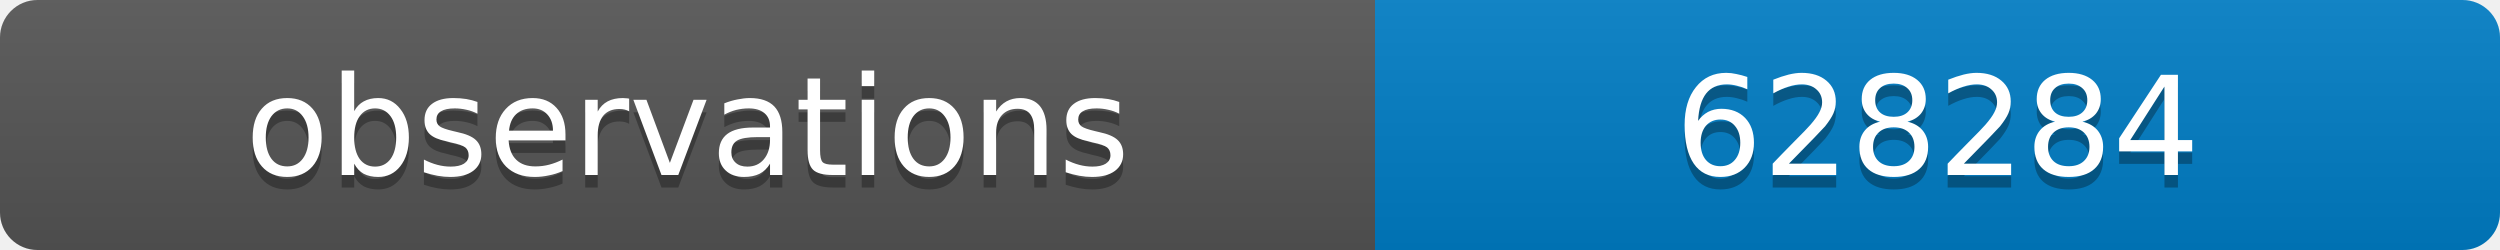
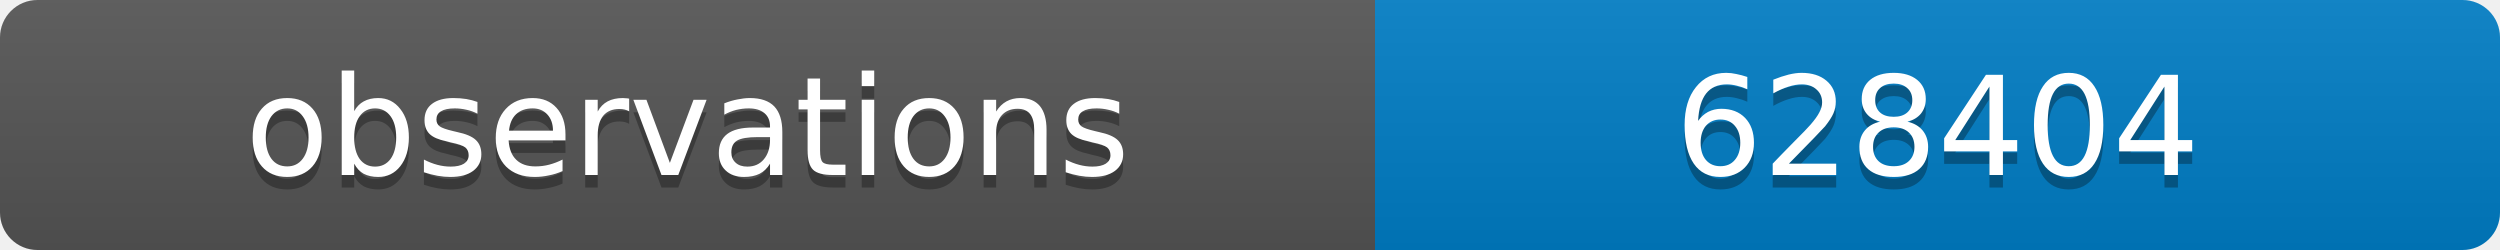
<svg xmlns="http://www.w3.org/2000/svg" width="200" height="20">
  <linearGradient id="b" x2="0" y2="100%">
    <stop offset="0" stop-color="#bbb" stop-opacity=".1" />
    <stop offset="1" stop-opacity=".1" />
  </linearGradient>
  <clipPath id="a">
    <rect width="200" height="20" rx="3" fill="#fff" />
  </clipPath>
  <g clip-path="url(#a)">
    <path fill="#555" d="M0 0h110v20H0z" />
    <path fill="#007ec6" d="M110 0h90v20H110z" />
    <path fill="url(#b)" d="M0 0h200v20H0z" />
  </g>
  <g fill="#fff" text-anchor="middle" font-family="DejaVu Sans,Verdana,Geneva,sans-serif" font-size="11">
    <text x="55" y="15" fill="#010101" fill-opacity=".3">observations</text>
    <text x="55" y="14">observations</text>
-     <text x="155" y="15" fill="#010101" fill-opacity=".3">628284</text>
-     <text x="155" y="14">628284</text>
+     <text x="155" y="15" fill="#010101" fill-opacity=".3">628404</text>
+     <text x="155" y="14">628404</text>
  </g>
</svg>
